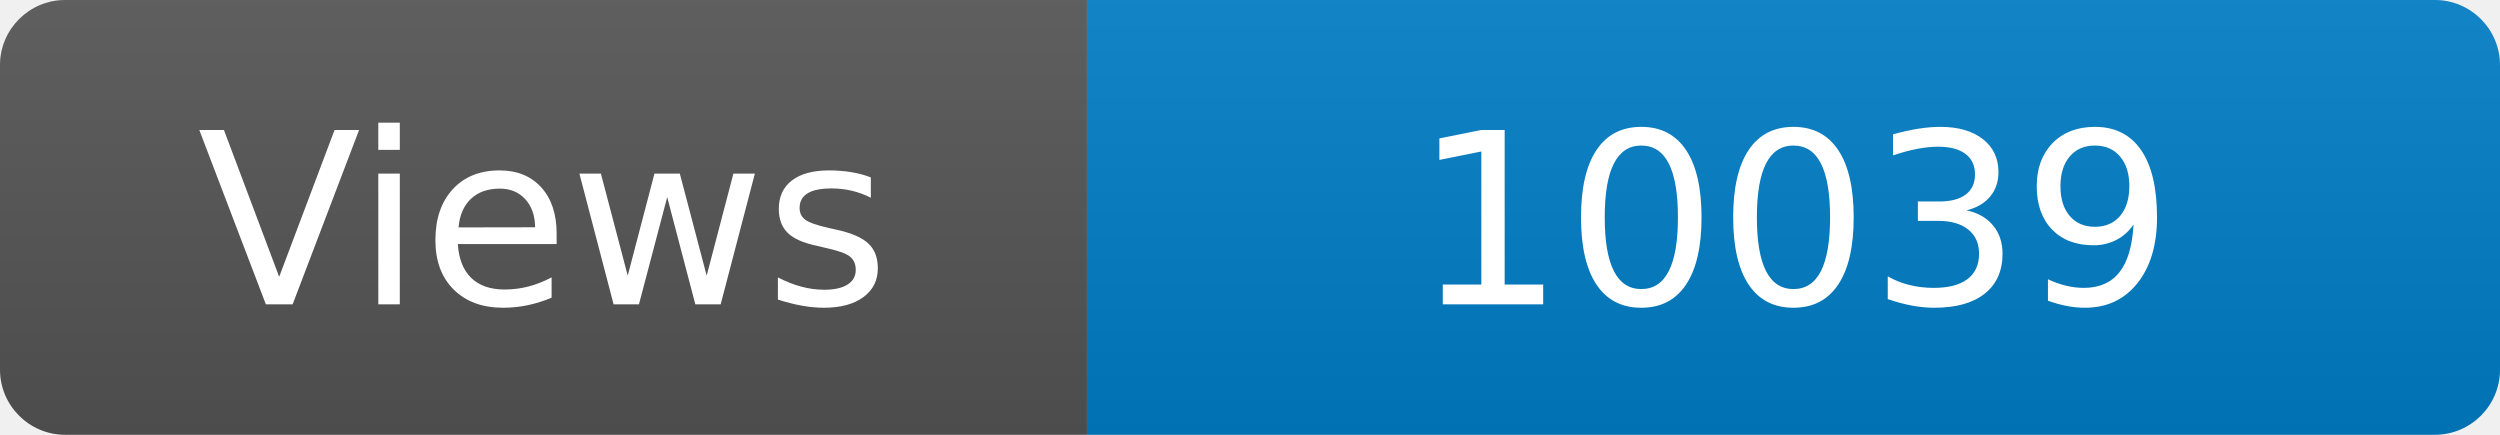
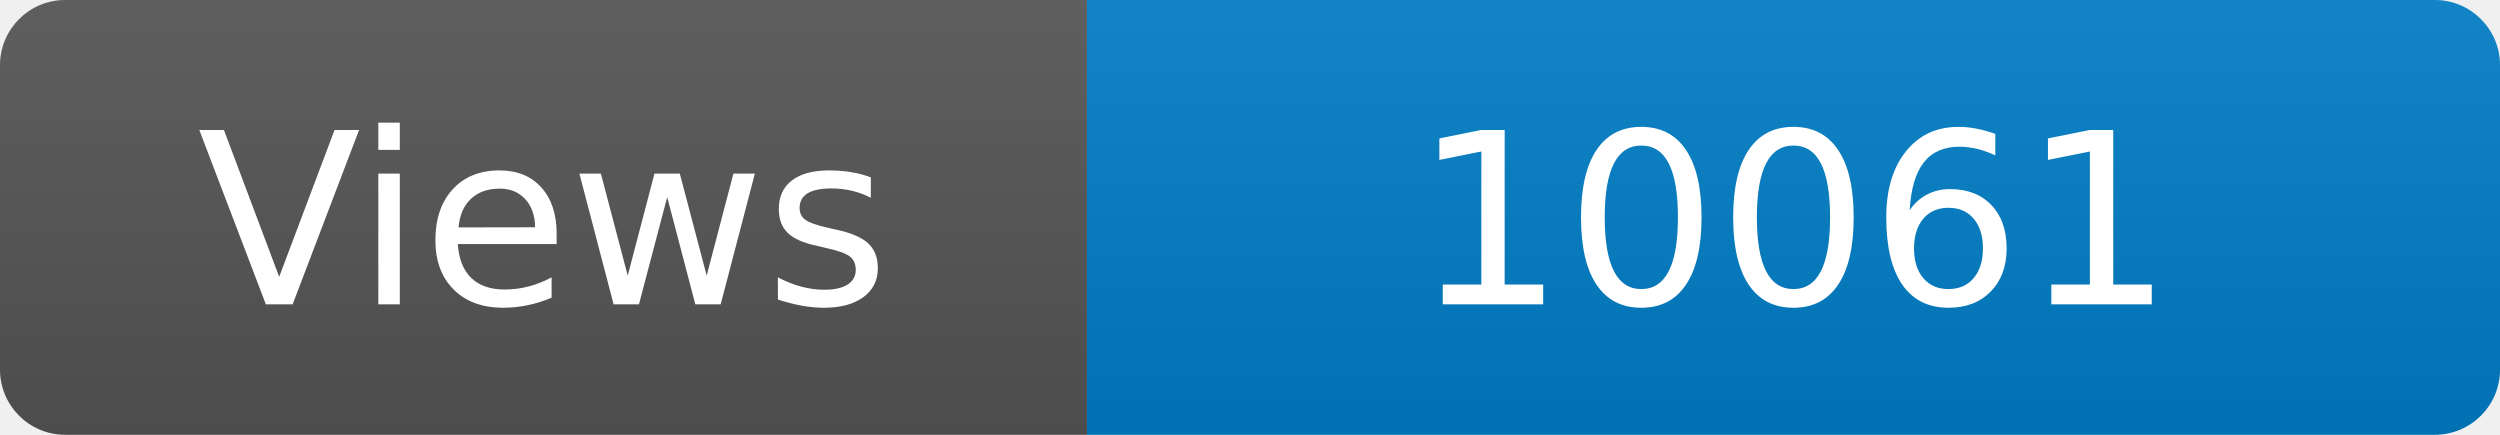
<svg xmlns="http://www.w3.org/2000/svg" width="115" height="20" role="img" aria-label="Maintained?: yes">
  <linearGradient id="s" x2="0" y2="100%">
    <stop offset="0" stop-color="#bbb" stop-opacity=".1" />
    <stop offset="1" stop-opacity=".1" />
  </linearGradient>
  <clipPath id="r">
    <rect width="115" height="20" rx="3" fill="#fff" />
  </clipPath>
  <g clip-path="url(#r)">
    <rect width="50" height="20" fill="#555" />
    <rect x="50" width="160" height="20" fill="#007ec6" />
    <rect width="115" height="20" fill="url(#s)" />
  </g>
  <g fill="#fff" text-anchor="middle" font-family="Verdana,Geneva,DejaVu Sans,sans-serif" font-size="110">
    <text x="250" y="140" transform="scale(.1)" fill="#fff">Views</text>
-     <text x="825" y="140" transform="scale(.1)" fill="#fff">10039</text>
+     <text x="825" y="140" transform="scale(.1)" fill="#fff">10061</text>
  </g>
</svg>
